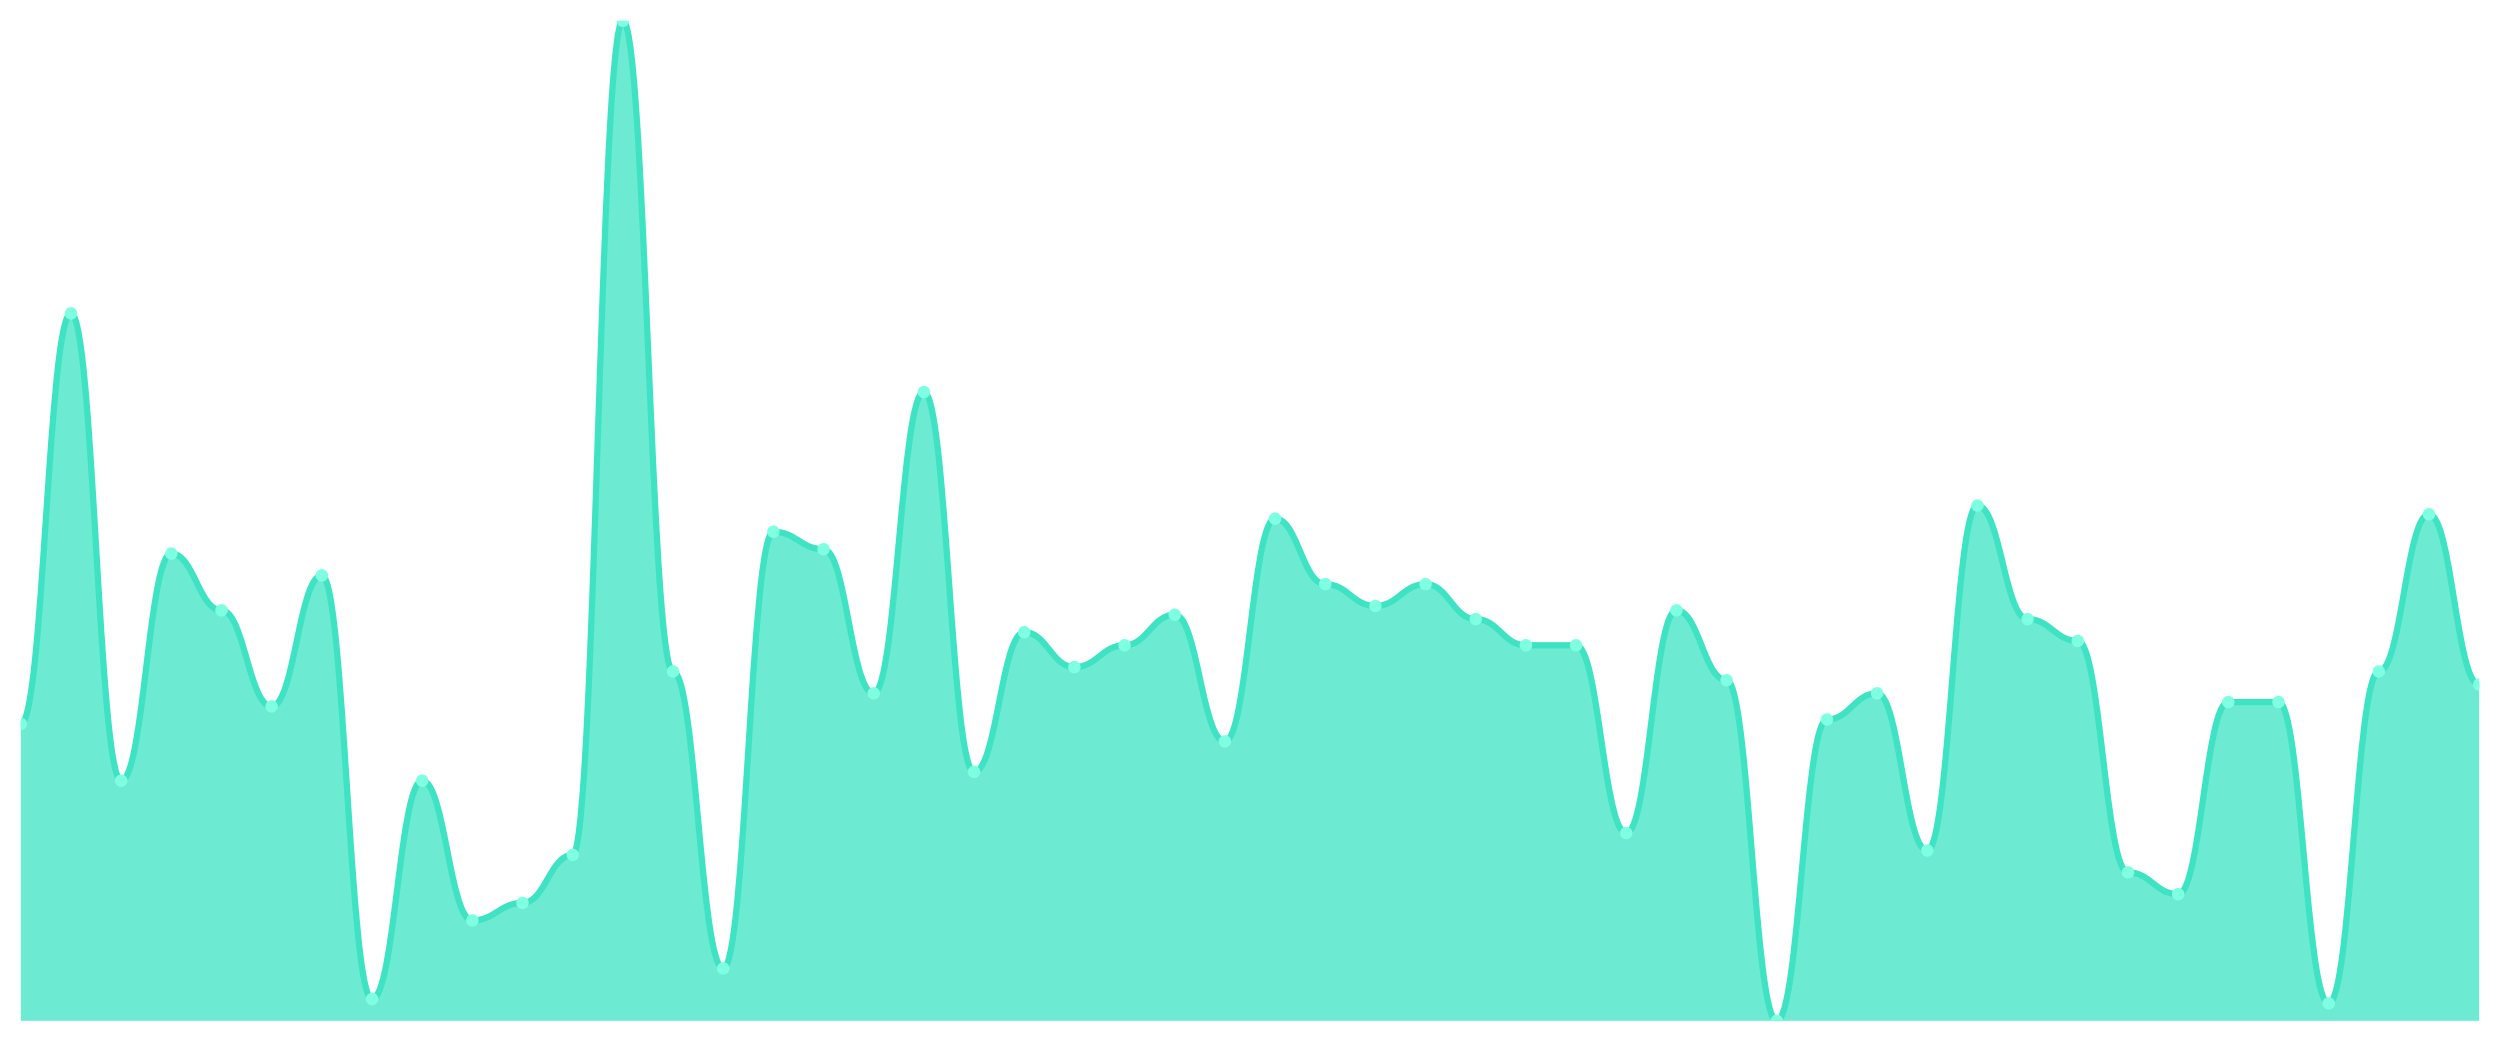
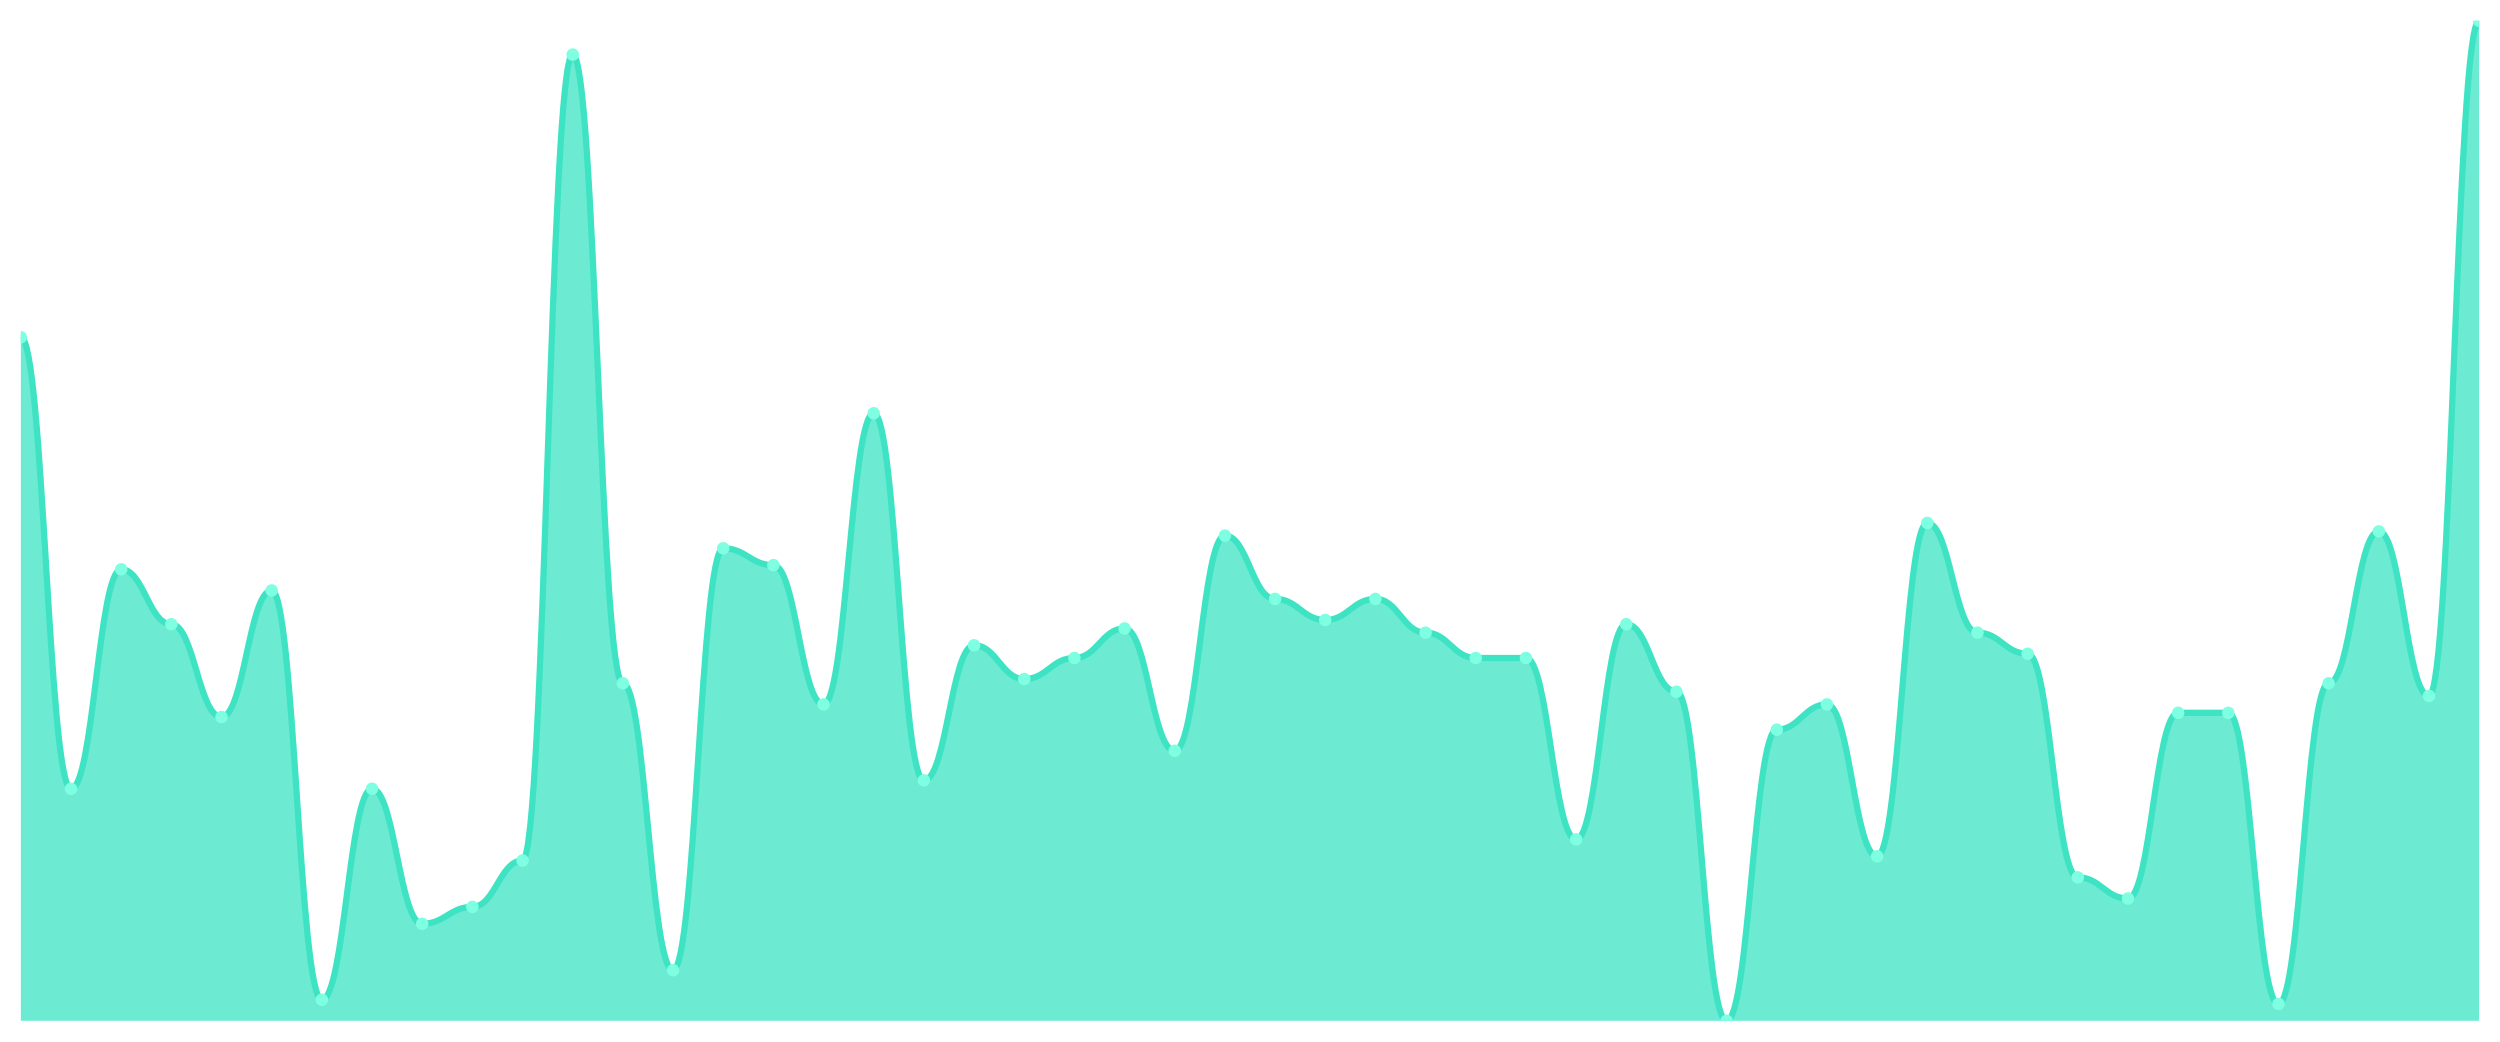
<svg xmlns="http://www.w3.org/2000/svg" viewBox="0 0 1200 500" width="1200" height="500">
  <defs>
    <clipPath id="c">
      <rect x="10" y="10" width="1180" height="480" />
    </clipPath>
  </defs>
  <rect width="1200" height="500" fill="none" />
  <g clip-path="url(#c)">
-     <path d="M 10,490 L 10,347.467 C 20.837,347.467 23.245,150.437 34.082,150.437 C 44.918,150.437 47.327,374.716 58.163,374.716 C 69,374.716 71.408,265.721 82.245,265.721 C 93.082,265.721 95.49,292.969 106.327,292.969 C 117.163,292.969 119.571,339.083 130.408,339.083 C 141.245,339.083 143.653,276.201 154.49,276.201 C 165.327,276.201 167.735,479.52 178.571,479.52 C 189.408,479.52 191.816,374.716 202.653,374.716 C 213.49,374.716 215.898,441.79 226.735,441.79 C 237.571,441.79 239.98,433.406 250.816,433.406 C 261.653,433.406 264.061,410.349 274.898,410.349 C 285.735,410.349 288.143,10 298.98,10 C 309.816,10 312.224,322.314 323.061,322.314 C 333.898,322.314 336.306,464.847 347.143,464.847 C 357.98,464.847 360.388,255.24 371.224,255.24 C 382.061,255.24 384.469,263.624 395.306,263.624 C 406.143,263.624 408.551,332.795 419.388,332.795 C 430.224,332.795 432.633,188.166 443.469,188.166 C 454.306,188.166 456.714,370.524 467.551,370.524 C 478.388,370.524 480.796,303.45 491.633,303.45 C 502.469,303.45 504.878,320.218 515.714,320.218 C 526.551,320.218 528.959,309.738 539.796,309.738 C 550.633,309.738 553.041,295.066 563.878,295.066 C 574.714,295.066 577.122,355.852 587.959,355.852 C 598.796,355.852 601.204,248.952 612.041,248.952 C 622.878,248.952 625.286,280.393 636.122,280.393 C 646.959,280.393 649.367,290.873 660.204,290.873 C 671.041,290.873 673.449,280.393 684.286,280.393 C 695.122,280.393 697.531,297.162 708.367,297.162 C 719.204,297.162 721.612,309.738 732.449,309.738 C 743.286,309.738 745.694,309.738 756.531,309.738 C 767.367,309.738 769.776,399.869 780.612,399.869 C 791.449,399.869 793.857,292.969 804.694,292.969 C 815.531,292.969 817.939,326.507 828.776,326.507 C 839.612,326.507 842.02,490 852.857,490 C 863.694,490 866.102,345.371 876.939,345.371 C 887.776,345.371 890.184,332.795 901.02,332.795 C 911.857,332.795 914.265,408.253 925.102,408.253 C 935.939,408.253 938.347,242.664 949.184,242.664 C 960.02,242.664 962.429,297.162 973.265,297.162 C 984.102,297.162 986.51,307.642 997.347,307.642 C 1008.184,307.642 1010.592,418.734 1021.429,418.734 C 1032.265,418.734 1034.673,429.214 1045.51,429.214 C 1056.347,429.214 1058.755,336.987 1069.592,336.987 C 1080.429,336.987 1082.837,336.987 1093.673,336.987 C 1104.51,336.987 1106.918,481.616 1117.755,481.616 C 1128.592,481.616 1131,322.314 1141.837,322.314 C 1152.673,322.314 1155.082,246.856 1165.918,246.856 C 1176.755,246.856 1179.163,328.603 1190,328.603 L 1190,490 Z" fill="rgba(61,227,195,0.75)" />
-     <path d="M 10,347.467 C 20.837,347.467 23.245,150.437 34.082,150.437 C 44.918,150.437 47.327,374.716 58.163,374.716 C 69,374.716 71.408,265.721 82.245,265.721 C 93.082,265.721 95.49,292.969 106.327,292.969 C 117.163,292.969 119.571,339.083 130.408,339.083 C 141.245,339.083 143.653,276.201 154.49,276.201 C 165.327,276.201 167.735,479.52 178.571,479.52 C 189.408,479.52 191.816,374.716 202.653,374.716 C 213.49,374.716 215.898,441.79 226.735,441.79 C 237.571,441.79 239.98,433.406 250.816,433.406 C 261.653,433.406 264.061,410.349 274.898,410.349 C 285.735,410.349 288.143,10 298.98,10 C 309.816,10 312.224,322.314 323.061,322.314 C 333.898,322.314 336.306,464.847 347.143,464.847 C 357.98,464.847 360.388,255.24 371.224,255.24 C 382.061,255.24 384.469,263.624 395.306,263.624 C 406.143,263.624 408.551,332.795 419.388,332.795 C 430.224,332.795 432.633,188.166 443.469,188.166 C 454.306,188.166 456.714,370.524 467.551,370.524 C 478.388,370.524 480.796,303.45 491.633,303.45 C 502.469,303.45 504.878,320.218 515.714,320.218 C 526.551,320.218 528.959,309.738 539.796,309.738 C 550.633,309.738 553.041,295.066 563.878,295.066 C 574.714,295.066 577.122,355.852 587.959,355.852 C 598.796,355.852 601.204,248.952 612.041,248.952 C 622.878,248.952 625.286,280.393 636.122,280.393 C 646.959,280.393 649.367,290.873 660.204,290.873 C 671.041,290.873 673.449,280.393 684.286,280.393 C 695.122,280.393 697.531,297.162 708.367,297.162 C 719.204,297.162 721.612,309.738 732.449,309.738 C 743.286,309.738 745.694,309.738 756.531,309.738 C 767.367,309.738 769.776,399.869 780.612,399.869 C 791.449,399.869 793.857,292.969 804.694,292.969 C 815.531,292.969 817.939,326.507 828.776,326.507 C 839.612,326.507 842.02,490 852.857,490 C 863.694,490 866.102,345.371 876.939,345.371 C 887.776,345.371 890.184,332.795 901.02,332.795 C 911.857,332.795 914.265,408.253 925.102,408.253 C 935.939,408.253 938.347,242.664 949.184,242.664 C 960.02,242.664 962.429,297.162 973.265,297.162 C 984.102,297.162 986.51,307.642 997.347,307.642 C 1008.184,307.642 1010.592,418.734 1021.429,418.734 C 1032.265,418.734 1034.673,429.214 1045.51,429.214 C 1056.347,429.214 1058.755,336.987 1069.592,336.987 C 1080.429,336.987 1082.837,336.987 1093.673,336.987 C 1104.51,336.987 1106.918,481.616 1117.755,481.616 C 1128.592,481.616 1131,322.314 1141.837,322.314 C 1152.673,322.314 1155.082,246.856 1165.918,246.856 C 1176.755,246.856 1179.163,328.603 1190,328.603" fill="none" stroke="#3de3c3" stroke-width="3" stroke-linecap="round" stroke-linejoin="round" />
-     <circle cx="10" cy="347.467" r="3" fill="#7fffe1" />
-     <circle cx="34.082" cy="150.437" r="3" fill="#7fffe1" />
-     <circle cx="58.163" cy="374.716" r="3" fill="#7fffe1" />
-     <circle cx="82.245" cy="265.721" r="3" fill="#7fffe1" />
-     <circle cx="106.327" cy="292.969" r="3" fill="#7fffe1" />
-     <circle cx="130.408" cy="339.083" r="3" fill="#7fffe1" />
-     <circle cx="154.49" cy="276.201" r="3" fill="#7fffe1" />
-     <circle cx="178.571" cy="479.52" r="3" fill="#7fffe1" />
-     <circle cx="202.653" cy="374.716" r="3" fill="#7fffe1" />
-     <circle cx="226.735" cy="441.79" r="3" fill="#7fffe1" />
-     <circle cx="250.816" cy="433.406" r="3" fill="#7fffe1" />
-     <circle cx="274.898" cy="410.349" r="3" fill="#7fffe1" />
-     <circle cx="298.98" cy="10" r="3" fill="#7fffe1" />
-     <circle cx="323.061" cy="322.314" r="3" fill="#7fffe1" />
-     <circle cx="347.143" cy="464.847" r="3" fill="#7fffe1" />
-     <circle cx="371.224" cy="255.24" r="3" fill="#7fffe1" />
-     <circle cx="395.306" cy="263.624" r="3" fill="#7fffe1" />
-     <circle cx="419.388" cy="332.795" r="3" fill="#7fffe1" />
-     <circle cx="443.469" cy="188.166" r="3" fill="#7fffe1" />
-     <circle cx="467.551" cy="370.524" r="3" fill="#7fffe1" />
-     <circle cx="491.633" cy="303.45" r="3" fill="#7fffe1" />
-     <circle cx="515.714" cy="320.218" r="3" fill="#7fffe1" />
-     <circle cx="539.796" cy="309.738" r="3" fill="#7fffe1" />
-     <circle cx="563.878" cy="295.066" r="3" fill="#7fffe1" />
-     <circle cx="587.959" cy="355.852" r="3" fill="#7fffe1" />
-     <circle cx="612.041" cy="248.952" r="3" fill="#7fffe1" />
-     <circle cx="636.122" cy="280.393" r="3" fill="#7fffe1" />
-     <circle cx="660.204" cy="290.873" r="3" fill="#7fffe1" />
-     <circle cx="684.286" cy="280.393" r="3" fill="#7fffe1" />
-     <circle cx="708.367" cy="297.162" r="3" fill="#7fffe1" />
-     <circle cx="732.449" cy="309.738" r="3" fill="#7fffe1" />
-     <circle cx="756.531" cy="309.738" r="3" fill="#7fffe1" />
-     <circle cx="780.612" cy="399.869" r="3" fill="#7fffe1" />
-     <circle cx="804.694" cy="292.969" r="3" fill="#7fffe1" />
-     <circle cx="828.776" cy="326.507" r="3" fill="#7fffe1" />
-     <circle cx="852.857" cy="490" r="3" fill="#7fffe1" />
-     <circle cx="876.939" cy="345.371" r="3" fill="#7fffe1" />
-     <circle cx="901.02" cy="332.795" r="3" fill="#7fffe1" />
-     <circle cx="925.102" cy="408.253" r="3" fill="#7fffe1" />
-     <circle cx="949.184" cy="242.664" r="3" fill="#7fffe1" />
-     <circle cx="973.265" cy="297.162" r="3" fill="#7fffe1" />
-     <circle cx="997.347" cy="307.642" r="3" fill="#7fffe1" />
-     <circle cx="1021.429" cy="418.734" r="3" fill="#7fffe1" />
-     <circle cx="1045.51" cy="429.214" r="3" fill="#7fffe1" />
-     <circle cx="1069.592" cy="336.987" r="3" fill="#7fffe1" />
-     <circle cx="1093.673" cy="336.987" r="3" fill="#7fffe1" />
-     <circle cx="1117.755" cy="481.616" r="3" fill="#7fffe1" />
-     <circle cx="1141.837" cy="322.314" r="3" fill="#7fffe1" />
-     <circle cx="1165.918" cy="246.856" r="3" fill="#7fffe1" />
-     <circle cx="1190" cy="328.603" r="3" fill="#7fffe1" />
+     <path d="M 10,490 L 10,161.899 C 20.837,161.899 23.245,378.608 34.082,378.608 C 44.918,378.608 47.327,273.291 58.163,273.291 C 69,273.291 71.408,299.62 82.245,299.62 C 93.082,299.62 95.49,344.177 106.327,344.177 C 117.163,344.177 119.571,283.418 130.408,283.418 C 141.245,283.418 143.653,479.873 154.49,479.873 C 165.327,479.873 167.735,378.608 178.571,378.608 C 189.408,378.608 191.816,443.418 202.653,443.418 C 213.49,443.418 215.898,435.316 226.735,435.316 C 237.571,435.316 239.98,413.038 250.816,413.038 C 261.653,413.038 264.061,26.203 274.898,26.203 C 285.735,26.203 288.143,327.975 298.98,327.975 C 309.816,327.975 312.224,465.696 323.061,465.696 C 333.898,465.696 336.306,263.165 347.143,263.165 C 357.98,263.165 360.388,271.266 371.224,271.266 C 382.061,271.266 384.469,338.101 395.306,338.101 C 406.143,338.101 408.551,198.354 419.388,198.354 C 430.224,198.354 432.633,374.557 443.469,374.557 C 454.306,374.557 456.714,309.747 467.551,309.747 C 478.388,309.747 480.796,325.949 491.633,325.949 C 502.469,325.949 504.878,315.823 515.714,315.823 C 526.551,315.823 528.959,301.646 539.796,301.646 C 550.633,301.646 553.041,360.38 563.878,360.38 C 574.714,360.38 577.122,257.089 587.959,257.089 C 598.796,257.089 601.204,287.468 612.041,287.468 C 622.878,287.468 625.286,297.595 636.122,297.595 C 646.959,297.595 649.367,287.468 660.204,287.468 C 671.041,287.468 673.449,303.671 684.286,303.671 C 695.122,303.671 697.531,315.823 708.367,315.823 C 719.204,315.823 721.612,315.823 732.449,315.823 C 743.286,315.823 745.694,402.911 756.531,402.911 C 767.367,402.911 769.776,299.62 780.612,299.62 C 791.449,299.62 793.857,332.025 804.694,332.025 C 815.531,332.025 817.939,490 828.776,490 C 839.612,490 842.02,350.253 852.857,350.253 C 863.694,350.253 866.102,338.101 876.939,338.101 C 887.776,338.101 890.184,411.013 901.02,411.013 C 911.857,411.013 914.265,251.013 925.102,251.013 C 935.939,251.013 938.347,303.671 949.184,303.671 C 960.02,303.671 962.429,313.797 973.265,313.797 C 984.102,313.797 986.51,421.139 997.347,421.139 C 1008.184,421.139 1010.592,431.266 1021.429,431.266 C 1032.265,431.266 1034.673,342.152 1045.51,342.152 C 1056.347,342.152 1058.755,342.152 1069.592,342.152 C 1080.429,342.152 1082.837,481.899 1093.673,481.899 C 1104.51,481.899 1106.918,327.975 1117.755,327.975 C 1128.592,327.975 1131,255.063 1141.837,255.063 C 1152.673,255.063 1155.082,334.051 1165.918,334.051 C 1176.755,334.051 1179.163,10 1190,10 L 1190,490 Z" fill="rgba(61,227,195,0.75)" />
+     <path d="M 10,161.899 C 20.837,161.899 23.245,378.608 34.082,378.608 C 44.918,378.608 47.327,273.291 58.163,273.291 C 69,273.291 71.408,299.62 82.245,299.62 C 93.082,299.62 95.49,344.177 106.327,344.177 C 117.163,344.177 119.571,283.418 130.408,283.418 C 141.245,283.418 143.653,479.873 154.49,479.873 C 165.327,479.873 167.735,378.608 178.571,378.608 C 189.408,378.608 191.816,443.418 202.653,443.418 C 213.49,443.418 215.898,435.316 226.735,435.316 C 237.571,435.316 239.98,413.038 250.816,413.038 C 261.653,413.038 264.061,26.203 274.898,26.203 C 285.735,26.203 288.143,327.975 298.98,327.975 C 309.816,327.975 312.224,465.696 323.061,465.696 C 333.898,465.696 336.306,263.165 347.143,263.165 C 357.98,263.165 360.388,271.266 371.224,271.266 C 382.061,271.266 384.469,338.101 395.306,338.101 C 406.143,338.101 408.551,198.354 419.388,198.354 C 430.224,198.354 432.633,374.557 443.469,374.557 C 454.306,374.557 456.714,309.747 467.551,309.747 C 478.388,309.747 480.796,325.949 491.633,325.949 C 502.469,325.949 504.878,315.823 515.714,315.823 C 526.551,315.823 528.959,301.646 539.796,301.646 C 550.633,301.646 553.041,360.38 563.878,360.38 C 574.714,360.38 577.122,257.089 587.959,257.089 C 598.796,257.089 601.204,287.468 612.041,287.468 C 622.878,287.468 625.286,297.595 636.122,297.595 C 646.959,297.595 649.367,287.468 660.204,287.468 C 671.041,287.468 673.449,303.671 684.286,303.671 C 695.122,303.671 697.531,315.823 708.367,315.823 C 719.204,315.823 721.612,315.823 732.449,315.823 C 743.286,315.823 745.694,402.911 756.531,402.911 C 767.367,402.911 769.776,299.62 780.612,299.62 C 791.449,299.62 793.857,332.025 804.694,332.025 C 815.531,332.025 817.939,490 828.776,490 C 839.612,490 842.02,350.253 852.857,350.253 C 863.694,350.253 866.102,338.101 876.939,338.101 C 887.776,338.101 890.184,411.013 901.02,411.013 C 911.857,411.013 914.265,251.013 925.102,251.013 C 935.939,251.013 938.347,303.671 949.184,303.671 C 960.02,303.671 962.429,313.797 973.265,313.797 C 984.102,313.797 986.51,421.139 997.347,421.139 C 1008.184,421.139 1010.592,431.266 1021.429,431.266 C 1032.265,431.266 1034.673,342.152 1045.51,342.152 C 1056.347,342.152 1058.755,342.152 1069.592,342.152 C 1080.429,342.152 1082.837,481.899 1093.673,481.899 C 1104.51,481.899 1106.918,327.975 1117.755,327.975 C 1128.592,327.975 1131,255.063 1141.837,255.063 C 1152.673,255.063 1155.082,334.051 1165.918,334.051 C 1176.755,334.051 1179.163,10 1190,10" fill="none" stroke="#3de3c3" stroke-width="3" stroke-linecap="round" stroke-linejoin="round" />
+     <circle cx="10" cy="161.899" r="3" fill="#7fffe1" />
+     <circle cx="34.082" cy="378.608" r="3" fill="#7fffe1" />
+     <circle cx="58.163" cy="273.291" r="3" fill="#7fffe1" />
+     <circle cx="82.245" cy="299.62" r="3" fill="#7fffe1" />
+     <circle cx="106.327" cy="344.177" r="3" fill="#7fffe1" />
+     <circle cx="130.408" cy="283.418" r="3" fill="#7fffe1" />
+     <circle cx="154.49" cy="479.873" r="3" fill="#7fffe1" />
+     <circle cx="178.571" cy="378.608" r="3" fill="#7fffe1" />
+     <circle cx="202.653" cy="443.418" r="3" fill="#7fffe1" />
+     <circle cx="226.735" cy="435.316" r="3" fill="#7fffe1" />
+     <circle cx="250.816" cy="413.038" r="3" fill="#7fffe1" />
+     <circle cx="274.898" cy="26.203" r="3" fill="#7fffe1" />
+     <circle cx="298.98" cy="327.975" r="3" fill="#7fffe1" />
+     <circle cx="323.061" cy="465.696" r="3" fill="#7fffe1" />
+     <circle cx="347.143" cy="263.165" r="3" fill="#7fffe1" />
+     <circle cx="371.224" cy="271.266" r="3" fill="#7fffe1" />
+     <circle cx="395.306" cy="338.101" r="3" fill="#7fffe1" />
+     <circle cx="419.388" cy="198.354" r="3" fill="#7fffe1" />
+     <circle cx="443.469" cy="374.557" r="3" fill="#7fffe1" />
+     <circle cx="467.551" cy="309.747" r="3" fill="#7fffe1" />
+     <circle cx="491.633" cy="325.949" r="3" fill="#7fffe1" />
+     <circle cx="515.714" cy="315.823" r="3" fill="#7fffe1" />
+     <circle cx="539.796" cy="301.646" r="3" fill="#7fffe1" />
+     <circle cx="563.878" cy="360.38" r="3" fill="#7fffe1" />
+     <circle cx="587.959" cy="257.089" r="3" fill="#7fffe1" />
+     <circle cx="612.041" cy="287.468" r="3" fill="#7fffe1" />
+     <circle cx="636.122" cy="297.595" r="3" fill="#7fffe1" />
+     <circle cx="660.204" cy="287.468" r="3" fill="#7fffe1" />
+     <circle cx="684.286" cy="303.671" r="3" fill="#7fffe1" />
+     <circle cx="708.367" cy="315.823" r="3" fill="#7fffe1" />
+     <circle cx="732.449" cy="315.823" r="3" fill="#7fffe1" />
+     <circle cx="756.531" cy="402.911" r="3" fill="#7fffe1" />
+     <circle cx="780.612" cy="299.62" r="3" fill="#7fffe1" />
+     <circle cx="804.694" cy="332.025" r="3" fill="#7fffe1" />
+     <circle cx="828.776" cy="490" r="3" fill="#7fffe1" />
+     <circle cx="852.857" cy="350.253" r="3" fill="#7fffe1" />
+     <circle cx="876.939" cy="338.101" r="3" fill="#7fffe1" />
+     <circle cx="901.02" cy="411.013" r="3" fill="#7fffe1" />
+     <circle cx="925.102" cy="251.013" r="3" fill="#7fffe1" />
+     <circle cx="949.184" cy="303.671" r="3" fill="#7fffe1" />
+     <circle cx="973.265" cy="313.797" r="3" fill="#7fffe1" />
+     <circle cx="997.347" cy="421.139" r="3" fill="#7fffe1" />
+     <circle cx="1021.429" cy="431.266" r="3" fill="#7fffe1" />
+     <circle cx="1045.51" cy="342.152" r="3" fill="#7fffe1" />
+     <circle cx="1069.592" cy="342.152" r="3" fill="#7fffe1" />
+     <circle cx="1093.673" cy="481.899" r="3" fill="#7fffe1" />
+     <circle cx="1117.755" cy="327.975" r="3" fill="#7fffe1" />
+     <circle cx="1141.837" cy="255.063" r="3" fill="#7fffe1" />
+     <circle cx="1165.918" cy="334.051" r="3" fill="#7fffe1" />
+     <circle cx="1190" cy="10" r="3" fill="#7fffe1" />
  </g>
</svg>
